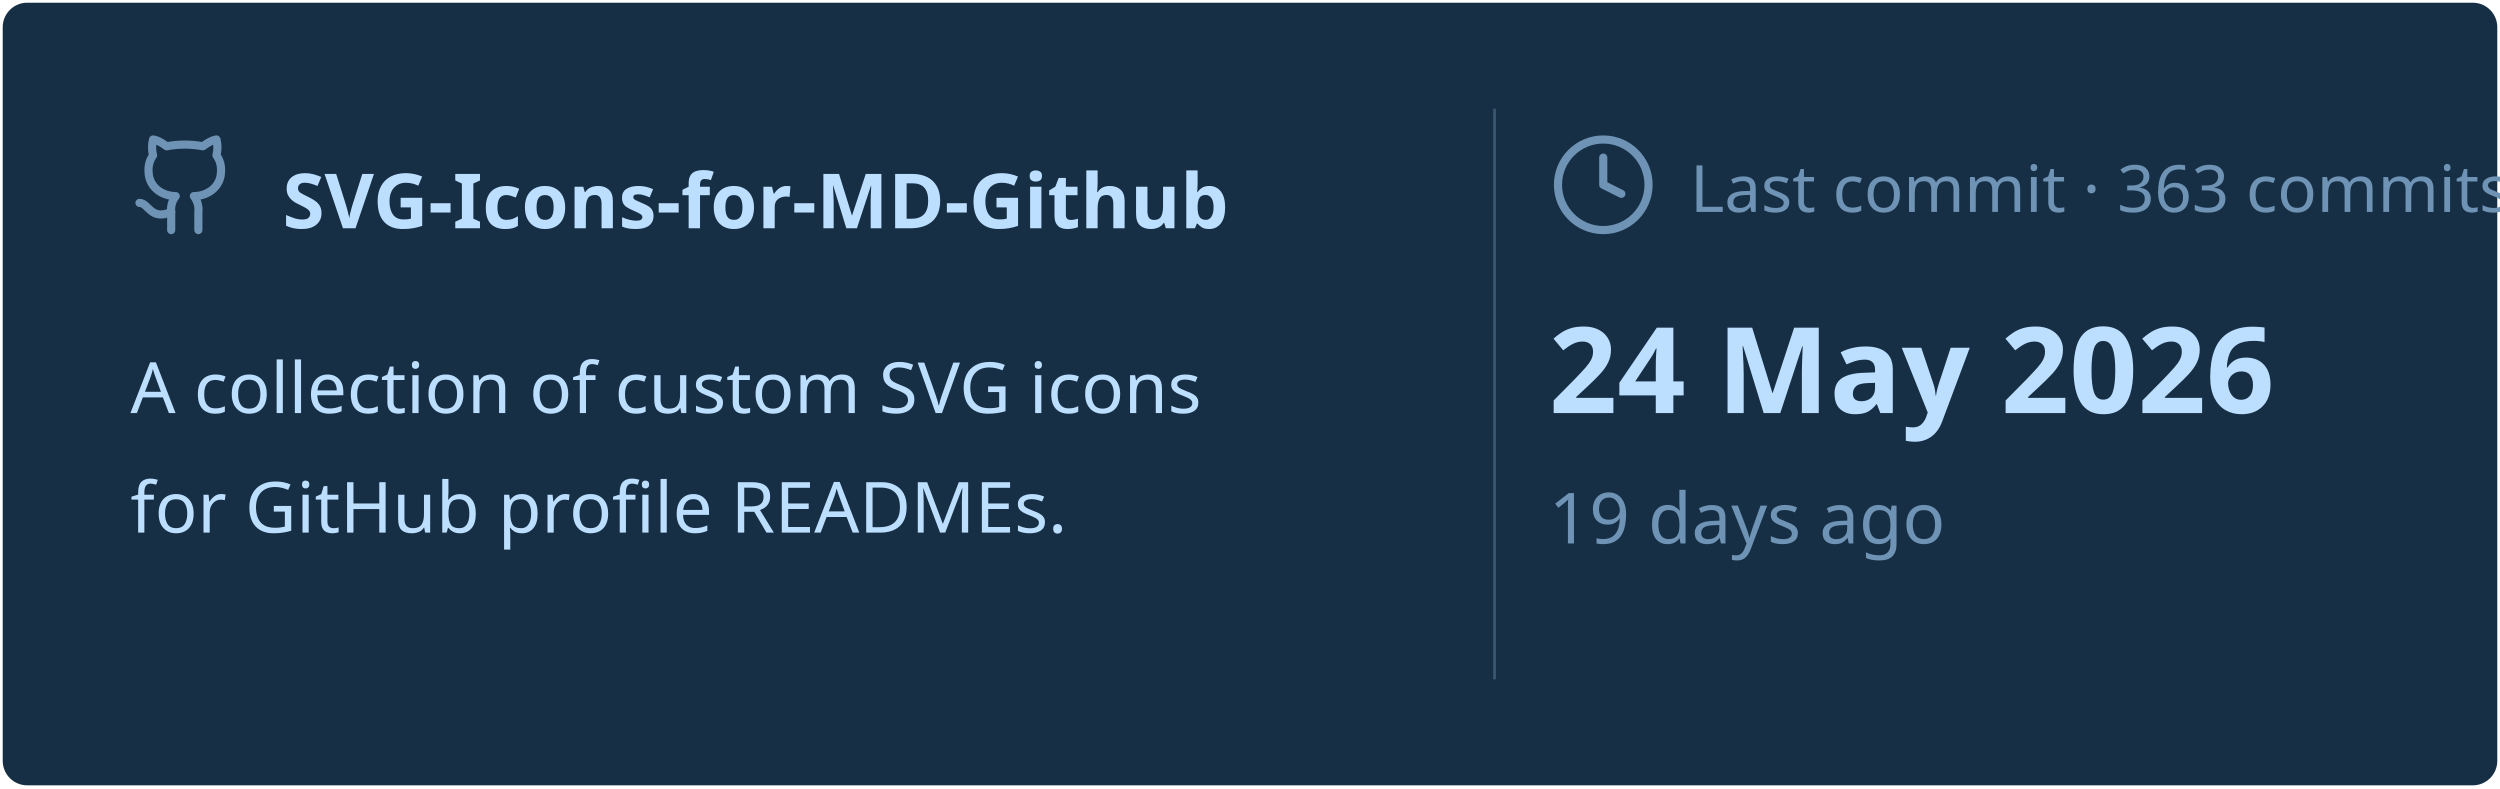
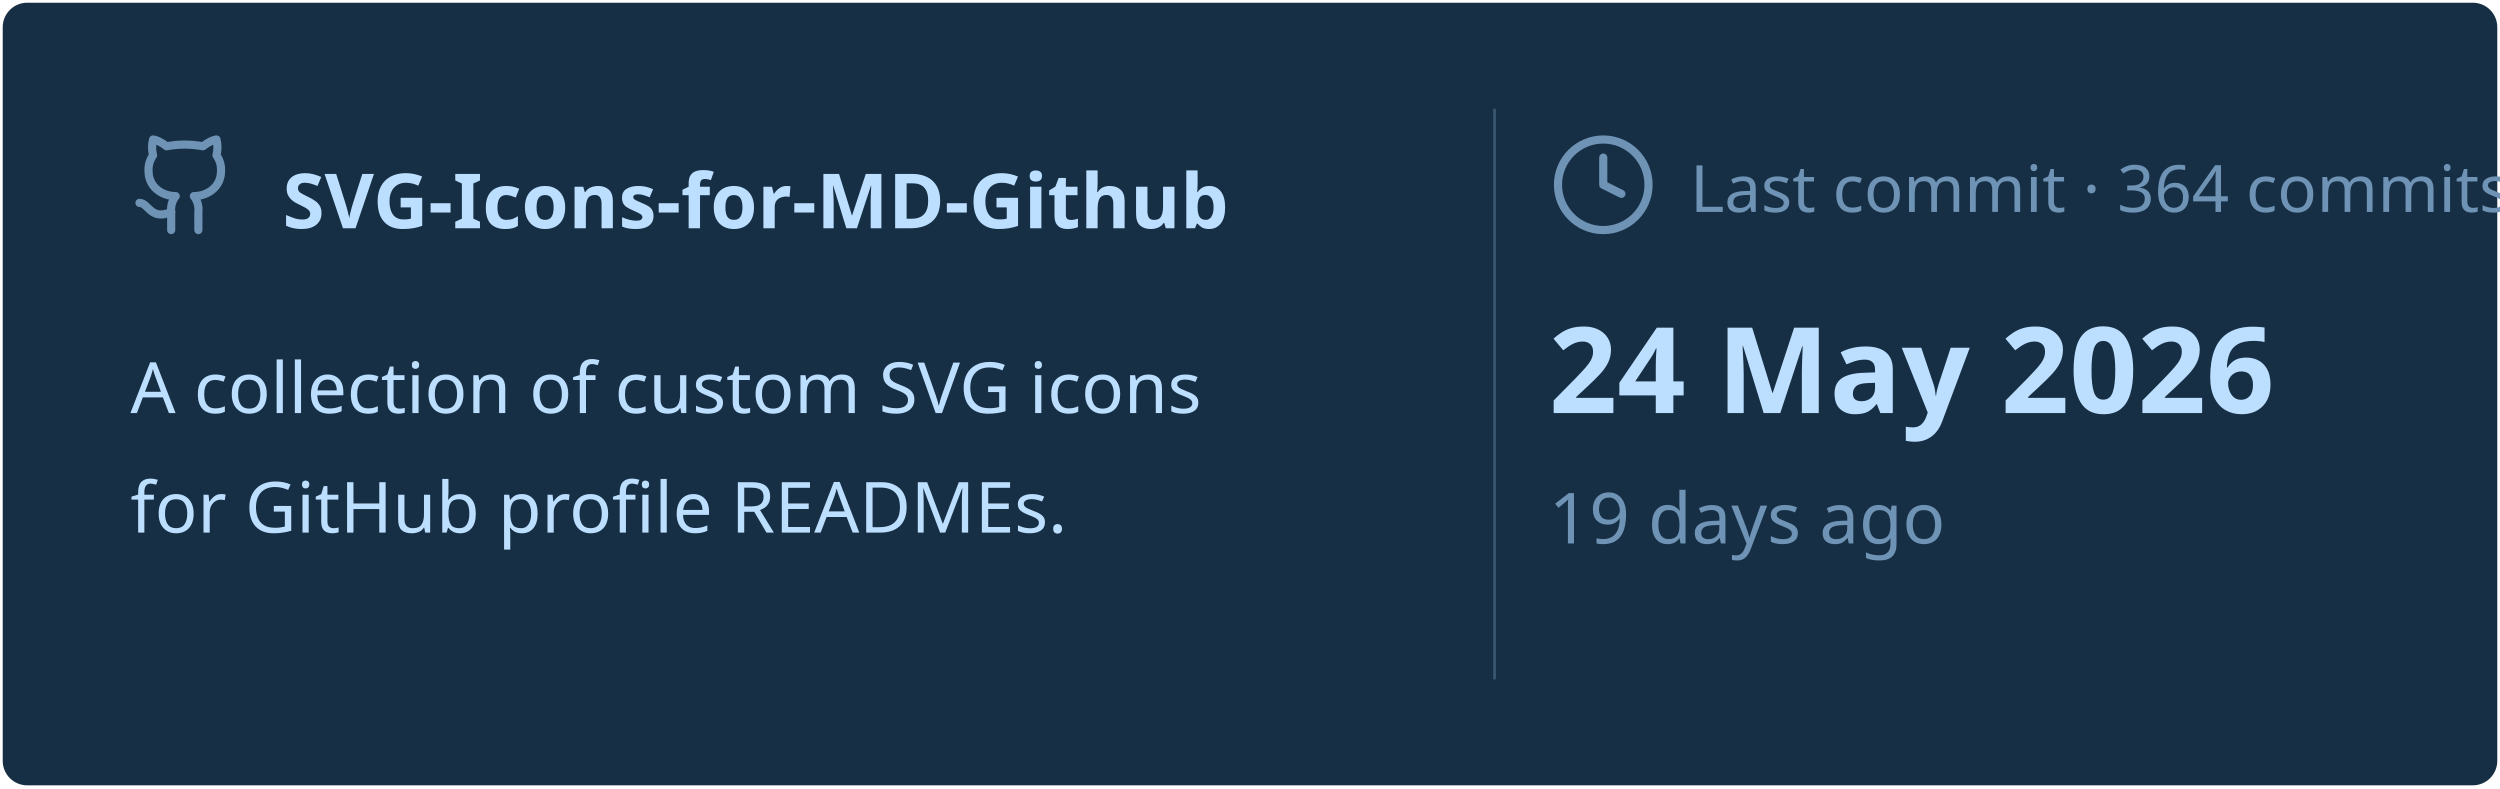
<svg xmlns="http://www.w3.org/2000/svg" viewBox="0 0 460 145" width="460px" height="145px">
  <rect stroke="#000000" stroke-opacity="0" fill="#172F45" rx="4.5" x="0.5" y="0.5" width="459" height="144" />
  <g transform="translate(24, 42)">
    <svg x="0" y="-18" width="20" height="20" viewBox="0 0 24 24" fill="none" stroke="#6E93B5" stroke-width="1.8" stroke-linecap="round" stroke-linejoin="round">
      <path d="M15 22v-4a4.8 4.8 0 0 0-1-3.5c3 0 6-2 6-5.5.08-1.25-.27-2.48-1-3.5.28-1.15.28-2.35 0-3.5 0 0-1 0-3 1.5-2.64-.5-5.36-.5-8 0C6 2 5 2 5 2c-.3 1.15-.3 2.35 0 3.5A5.403 5.403 0 0 0 4 9c0 3.5 3 5.5 6 5.5-.39.49-.68 1.05-.85 1.65-.17.6-.22 1.23-.15 1.85v4" />
      <path d="M9 18c-4.51 2-5-2-7-2" />
    </svg>
    <text x="28" y="0" font-family="&quot;Segoe UI&quot;, Ubuntu, sans-serif" font-size="14" font-weight="700" fill="#BDDFFF">SVG-Icons-for-MD-Github</text>
  </g>
  <text x="24" y="76" font-family="&quot;Segoe UI&quot;, Ubuntu, sans-serif" font-size="13" font-weight="400" fill="#BDDFFF">A collection of custom SVG icons</text>
  <text x="24" y="98" font-family="&quot;Segoe UI&quot;, Ubuntu, sans-serif" font-size="13" font-weight="400" fill="#BDDFFF">for GitHub profile READMEs.</text>
  <line x1="275" y1="20" x2="275" y2="125" stroke="#6E93B5" stroke-width="0.5" stroke-opacity="0.4" />
  <svg x="285" y="24" width="20" height="20" viewBox="0 0 24 24" fill="none" stroke="#6E93B5" stroke-width="1.8" stroke-linecap="round" stroke-linejoin="round">
    <circle cx="12" cy="12" r="10" />
    <polyline points="12 6 12 12 16 14" />
  </svg>
-   <text x="311" y="39" font-family="&quot;Segoe UI&quot;, Ubuntu, sans-serif" font-size="12" font-weight="400" fill="#6E93B5">Last commit · 363 commits</text>
+   <text x="311" y="39" font-family="&quot;Segoe UI&quot;, Ubuntu, sans-serif" font-size="12" font-weight="400" fill="#6E93B5">Last commit · 364 commits</text>
  <text x="285" y="76" font-family="&quot;Segoe UI&quot;, Ubuntu, sans-serif" font-size="22" font-weight="700" fill="#BDDFFF">24 May 2026</text>
  <text x="285" y="100" font-family="&quot;Segoe UI&quot;, Ubuntu, sans-serif" font-size="13" font-weight="400" fill="#6E93B5">19 days ago</text>
</svg>
